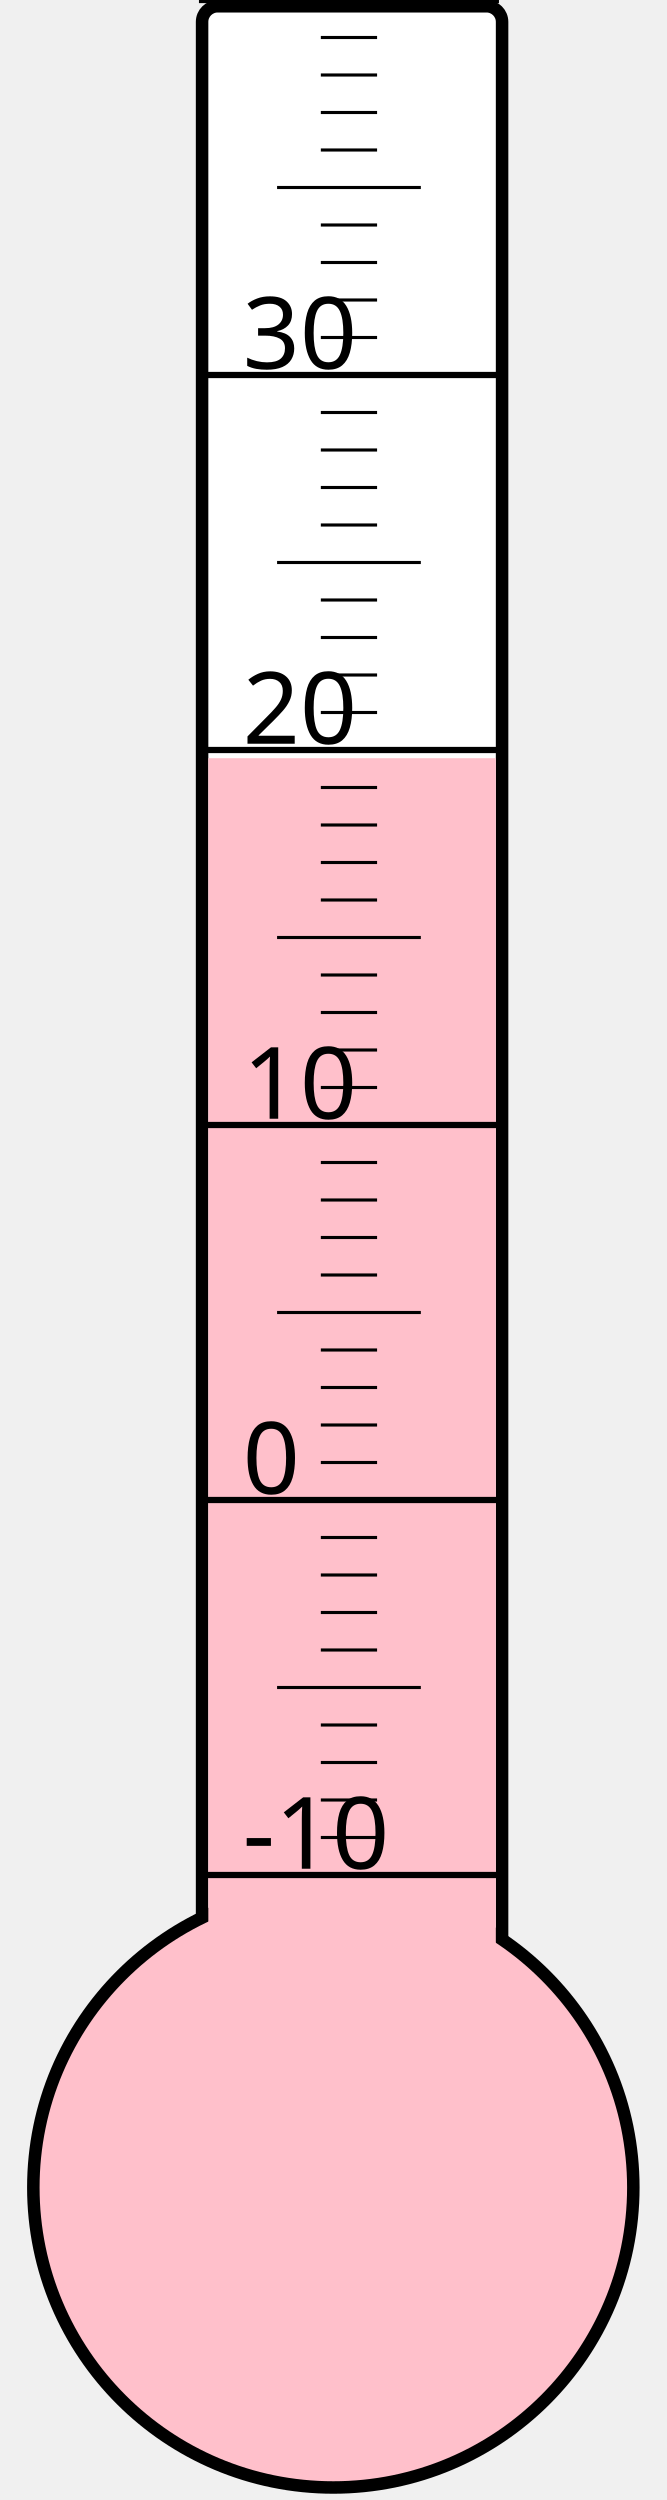
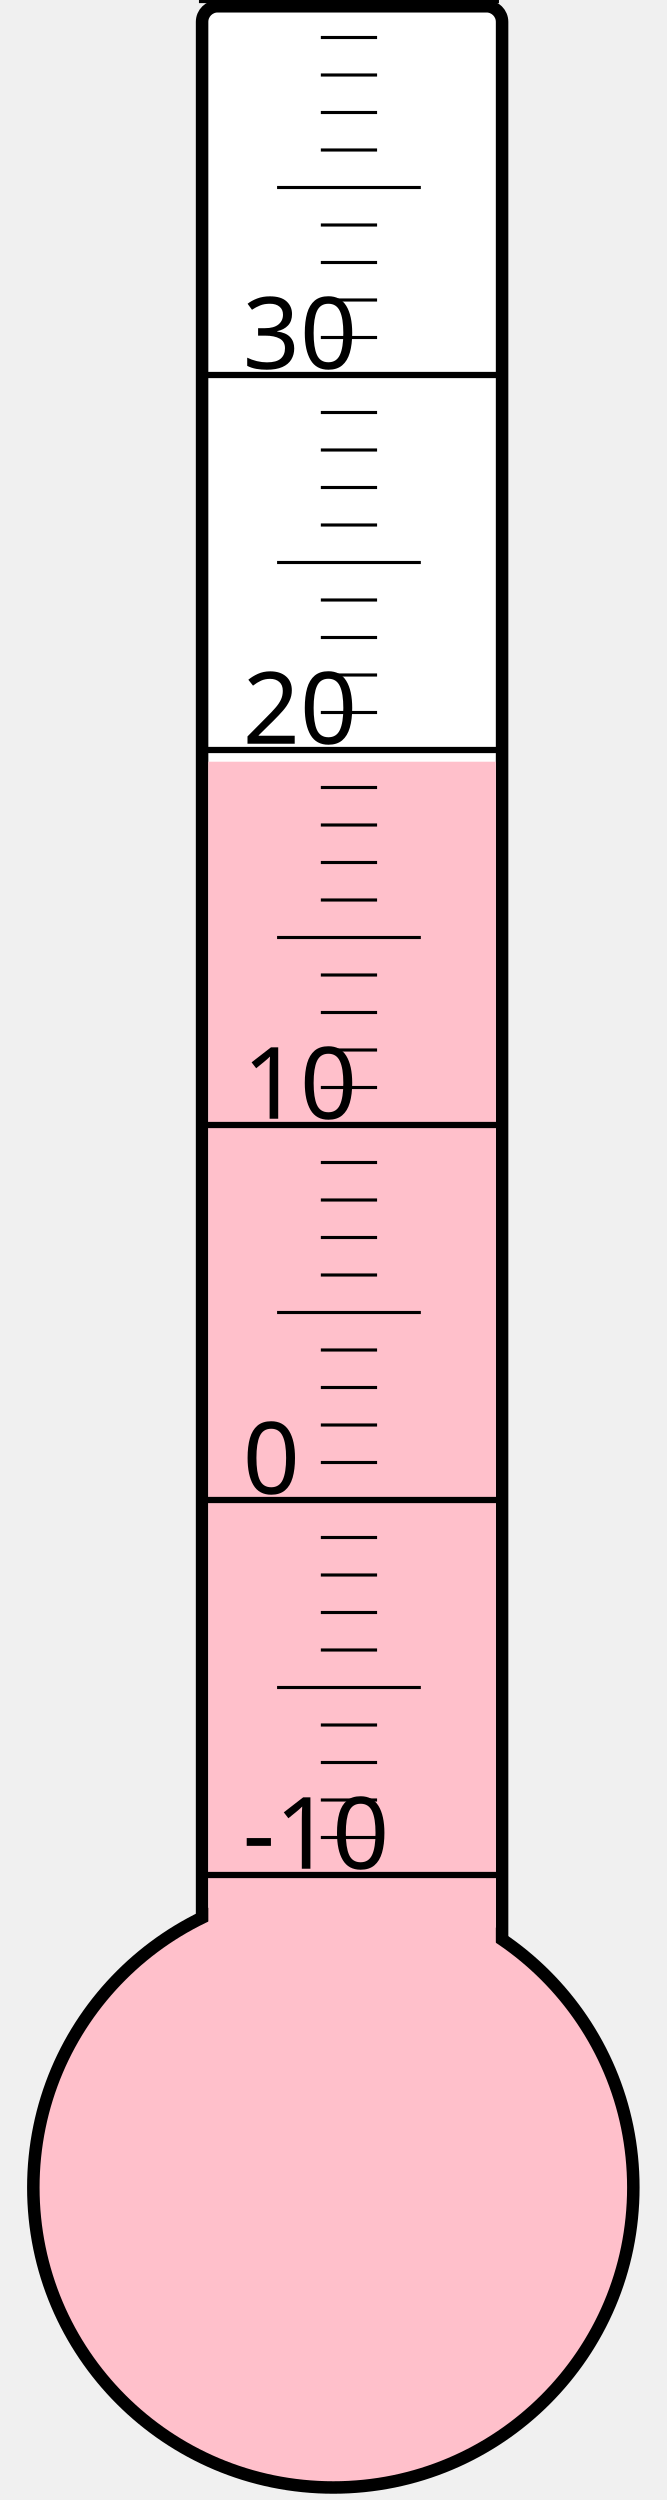
<svg xmlns="http://www.w3.org/2000/svg" width="40px" height="150px" viewBox="0 0 200 800">
  <rect width="200" height="800" x="0" y="0" style="fill: #ffffeb; fill-opacity: 0;" />
  <rect width="96" height="680" x="58" y="2" rx="5" ry="5" style="fill: white; fill-opacity: 1; stroke: black; stroke-width: 4;" />
  <circle cx="100" cy="700" r="96" style="fill: pink; stroke: black; stroke-width: 4;" />
-   <rect width="92" height="457.375" x="60" y="242.625" style="fill: pink; fill-opacity: 1; stroke-width: 0;" />
+   <rect width="92" height="456.25" x="60" y="243.75" style="fill: pink; fill-opacity: 1; stroke-width: 0;" />
  <text x="71" y="598" style="font-family: sans-serif; font-size: 24pt;">-10</text>
  <text x="71" y="478" style="font-family: sans-serif; font-size: 24pt;">0</text>
  <text x="71" y="358" style="font-family: sans-serif; font-size: 24pt;">10</text>
  <text x="71" y="238" style="font-family: sans-serif; font-size: 24pt;">20</text>
  <text x="71" y="118" style="font-family: sans-serif; font-size: 24pt;">30</text>
  <g style="stroke: black;">
    <line x1="57" y1="600" x2="153" y2="600" style="stroke-width: 2;" />
    <line x1="96" y1="588" x2="114" y2="588" style="stroke-width: 1;" />
    <line x1="96" y1="576" x2="114" y2="576" style="stroke-width: 1;" />
    <line x1="96" y1="564" x2="114" y2="564" style="stroke-width: 1;" />
    <line x1="96" y1="552" x2="114" y2="552" style="stroke-width: 1;" />
    <line x1="82" y1="540" x2="128" y2="540" style="stroke-width: 1;" />
    <line x1="96" y1="528" x2="114" y2="528" style="stroke-width: 1;" />
    <line x1="96" y1="516" x2="114" y2="516" style="stroke-width: 1;" />
    <line x1="96" y1="504" x2="114" y2="504" style="stroke-width: 1;" />
    <line x1="96" y1="492" x2="114" y2="492" style="stroke-width: 1;" />
    <line x1="57" y1="480" x2="153" y2="480" style="stroke-width: 2;" />
    <line x1="96" y1="468" x2="114" y2="468" style="stroke-width: 1;" />
    <line x1="96" y1="456" x2="114" y2="456" style="stroke-width: 1;" />
    <line x1="96" y1="444" x2="114" y2="444" style="stroke-width: 1;" />
    <line x1="96" y1="432" x2="114" y2="432" style="stroke-width: 1;" />
    <line x1="82" y1="420" x2="128" y2="420" style="stroke-width: 1;" />
    <line x1="96" y1="408" x2="114" y2="408" style="stroke-width: 1;" />
    <line x1="96" y1="396" x2="114" y2="396" style="stroke-width: 1;" />
    <line x1="96" y1="384" x2="114" y2="384" style="stroke-width: 1;" />
    <line x1="96" y1="372" x2="114" y2="372" style="stroke-width: 1;" />
    <line x1="57" y1="360" x2="153" y2="360" style="stroke-width: 2;" />
    <line x1="96" y1="348" x2="114" y2="348" style="stroke-width: 1;" />
    <line x1="96" y1="336" x2="114" y2="336" style="stroke-width: 1;" />
    <line x1="96" y1="324" x2="114" y2="324" style="stroke-width: 1;" />
    <line x1="96" y1="312" x2="114" y2="312" style="stroke-width: 1;" />
    <line x1="82" y1="300" x2="128" y2="300" style="stroke-width: 1;" />
    <line x1="96" y1="288" x2="114" y2="288" style="stroke-width: 1;" />
    <line x1="96" y1="276" x2="114" y2="276" style="stroke-width: 1;" />
    <line x1="96" y1="264" x2="114" y2="264" style="stroke-width: 1;" />
    <line x1="96" y1="252" x2="114" y2="252" style="stroke-width: 1;" />
    <line x1="57" y1="240" x2="153" y2="240" style="stroke-width: 2;" />
    <line x1="96" y1="228" x2="114" y2="228" style="stroke-width: 1;" />
    <line x1="96" y1="216" x2="114" y2="216" style="stroke-width: 1;" />
    <line x1="96" y1="204" x2="114" y2="204" style="stroke-width: 1;" />
    <line x1="96" y1="192" x2="114" y2="192" style="stroke-width: 1;" />
    <line x1="82" y1="180" x2="128" y2="180" style="stroke-width: 1;" />
    <line x1="96" y1="168" x2="114" y2="168" style="stroke-width: 1;" />
    <line x1="96" y1="156" x2="114" y2="156" style="stroke-width: 1;" />
    <line x1="96" y1="144" x2="114" y2="144" style="stroke-width: 1;" />
    <line x1="96" y1="132" x2="114" y2="132" style="stroke-width: 1;" />
    <line x1="57" y1="120" x2="153" y2="120" style="stroke-width: 2;" />
    <line x1="96" y1="108" x2="114" y2="108" style="stroke-width: 1;" />
    <line x1="96" y1="96" x2="114" y2="96" style="stroke-width: 1;" />
    <line x1="96" y1="84" x2="114" y2="84" style="stroke-width: 1;" />
    <line x1="96" y1="72" x2="114" y2="72" style="stroke-width: 1;" />
    <line x1="82" y1="60" x2="128" y2="60" style="stroke-width: 1;" />
    <line x1="96" y1="48" x2="114" y2="48" style="stroke-width: 1;" />
    <line x1="96" y1="36" x2="114" y2="36" style="stroke-width: 1;" />
    <line x1="96" y1="24" x2="114" y2="24" style="stroke-width: 1;" />
    <line x1="96" y1="12" x2="114" y2="12" style="stroke-width: 1;" />
    <line x1="57" y1="0" x2="153" y2="0" style="stroke-width: 2;" />
  </g>
</svg>
